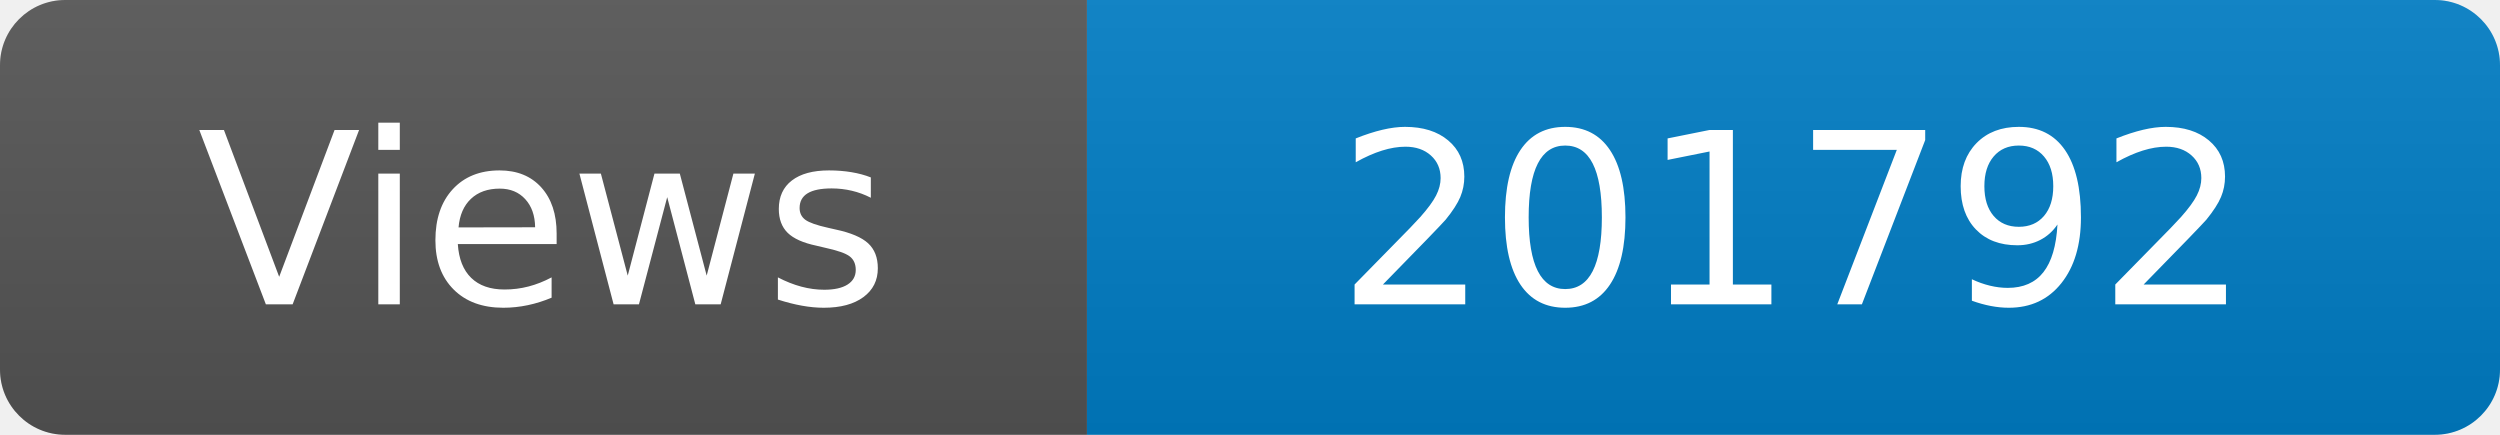
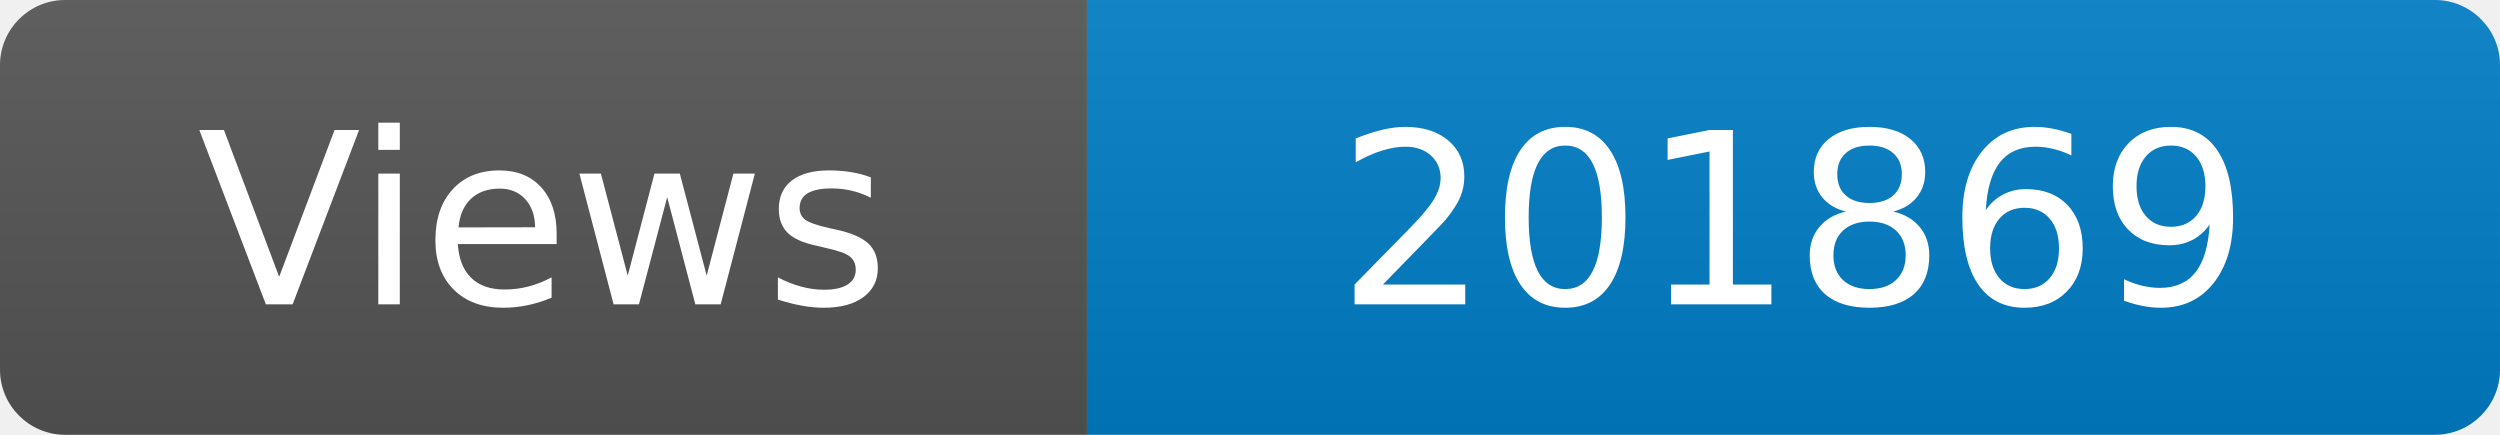
<svg xmlns="http://www.w3.org/2000/svg" width="115" height="20" role="img" aria-label="Maintained?: yes">
  <linearGradient id="s" x2="0" y2="100%">
    <stop offset="0" stop-color="#bbb" stop-opacity=".1" />
    <stop offset="1" stop-opacity=".1" />
  </linearGradient>
  <clipPath id="r">
    <rect width="115" height="20" rx="3" fill="#fff" />
  </clipPath>
  <g clip-path="url(#r)">
    <rect width="50" height="20" fill="#555" />
    <rect x="50" width="160" height="20" fill="#007ec6" />
    <rect width="115" height="20" fill="url(#s)" />
  </g>
  <g fill="#fff" text-anchor="middle" font-family="Verdana,Geneva,DejaVu Sans,sans-serif" font-size="110">
    <text x="250" y="140" transform="scale(.1)" fill="#fff">Views</text>
-     <text x="825" y="140" transform="scale(.1)" fill="#fff">201792</text>
+     <text x="825" y="140" transform="scale(.1)" fill="#fff">201869</text>
  </g>
</svg>
